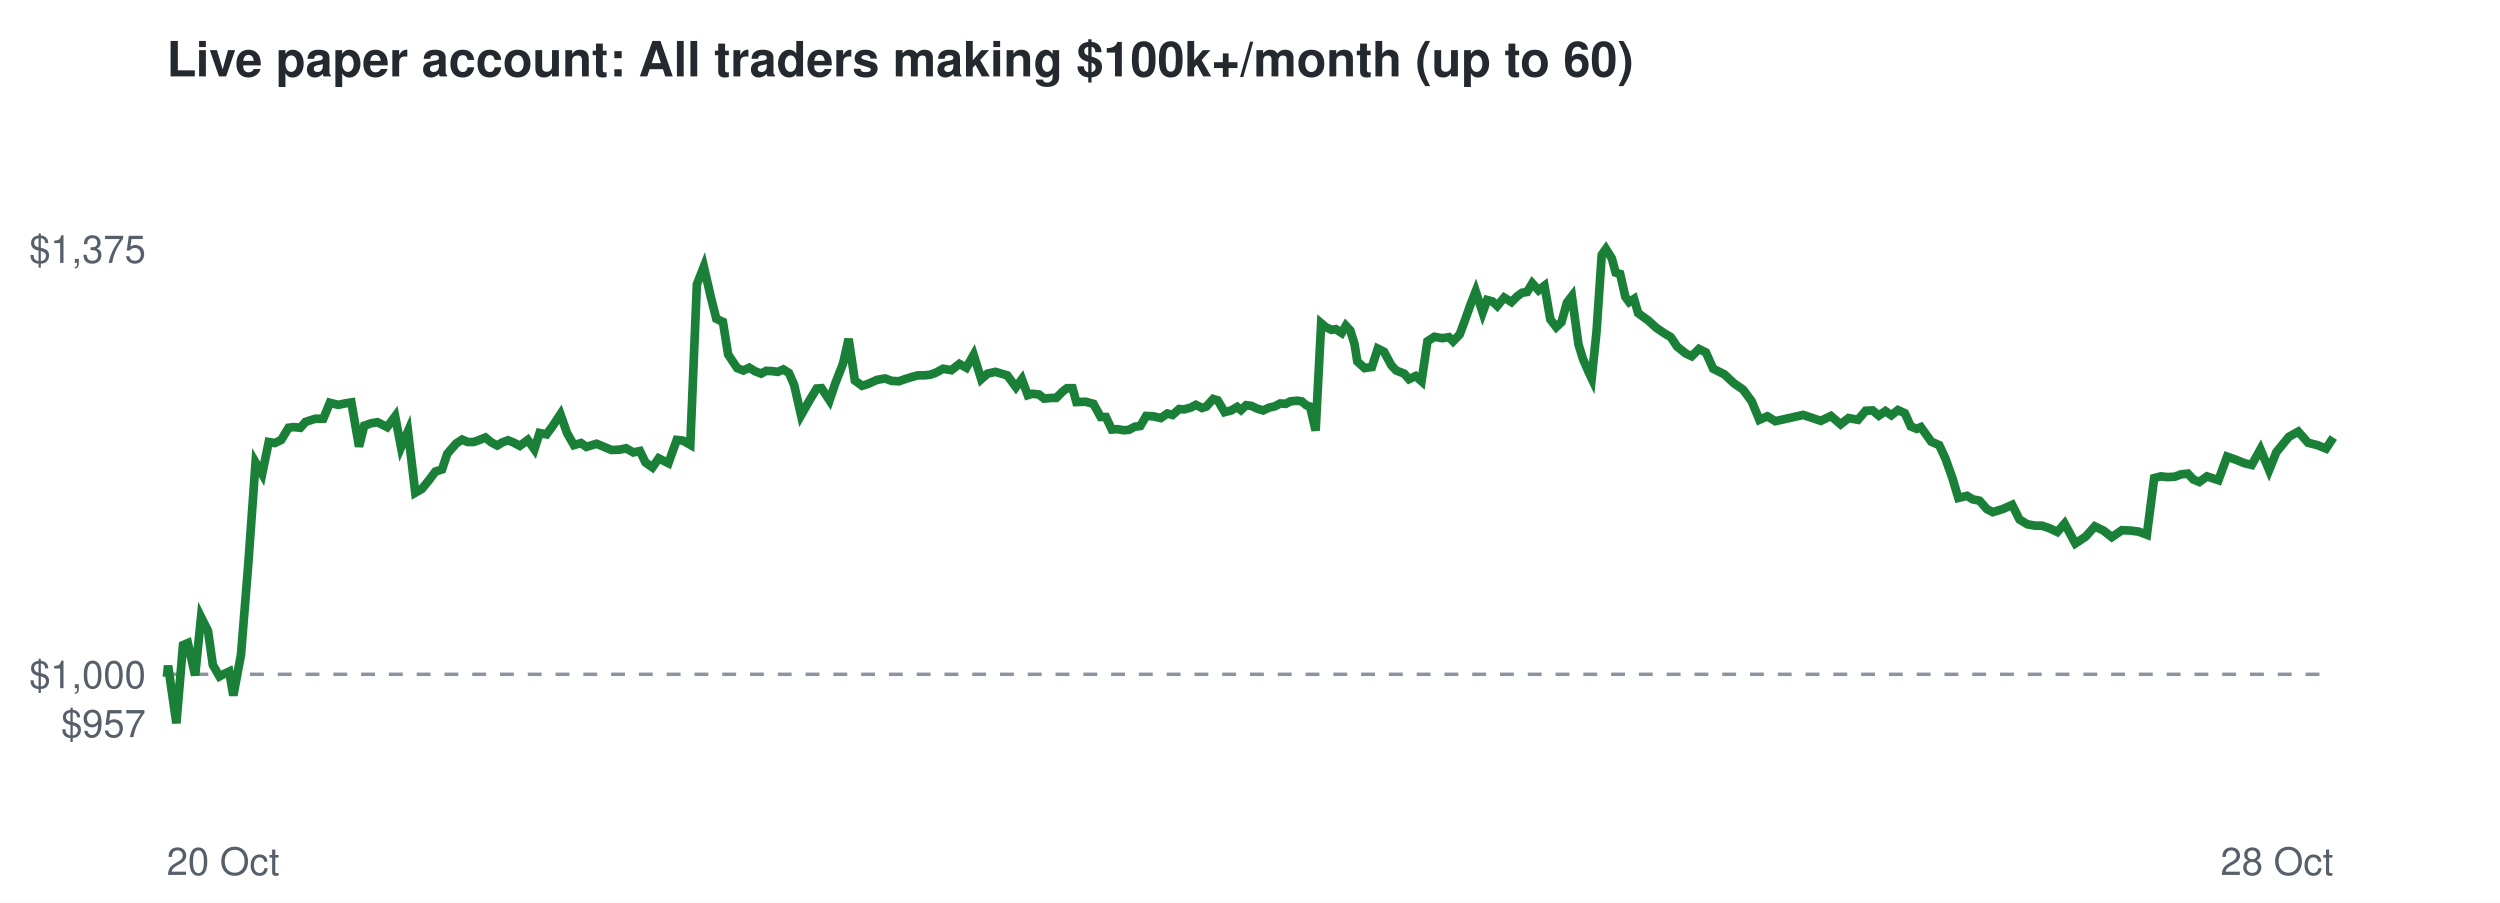
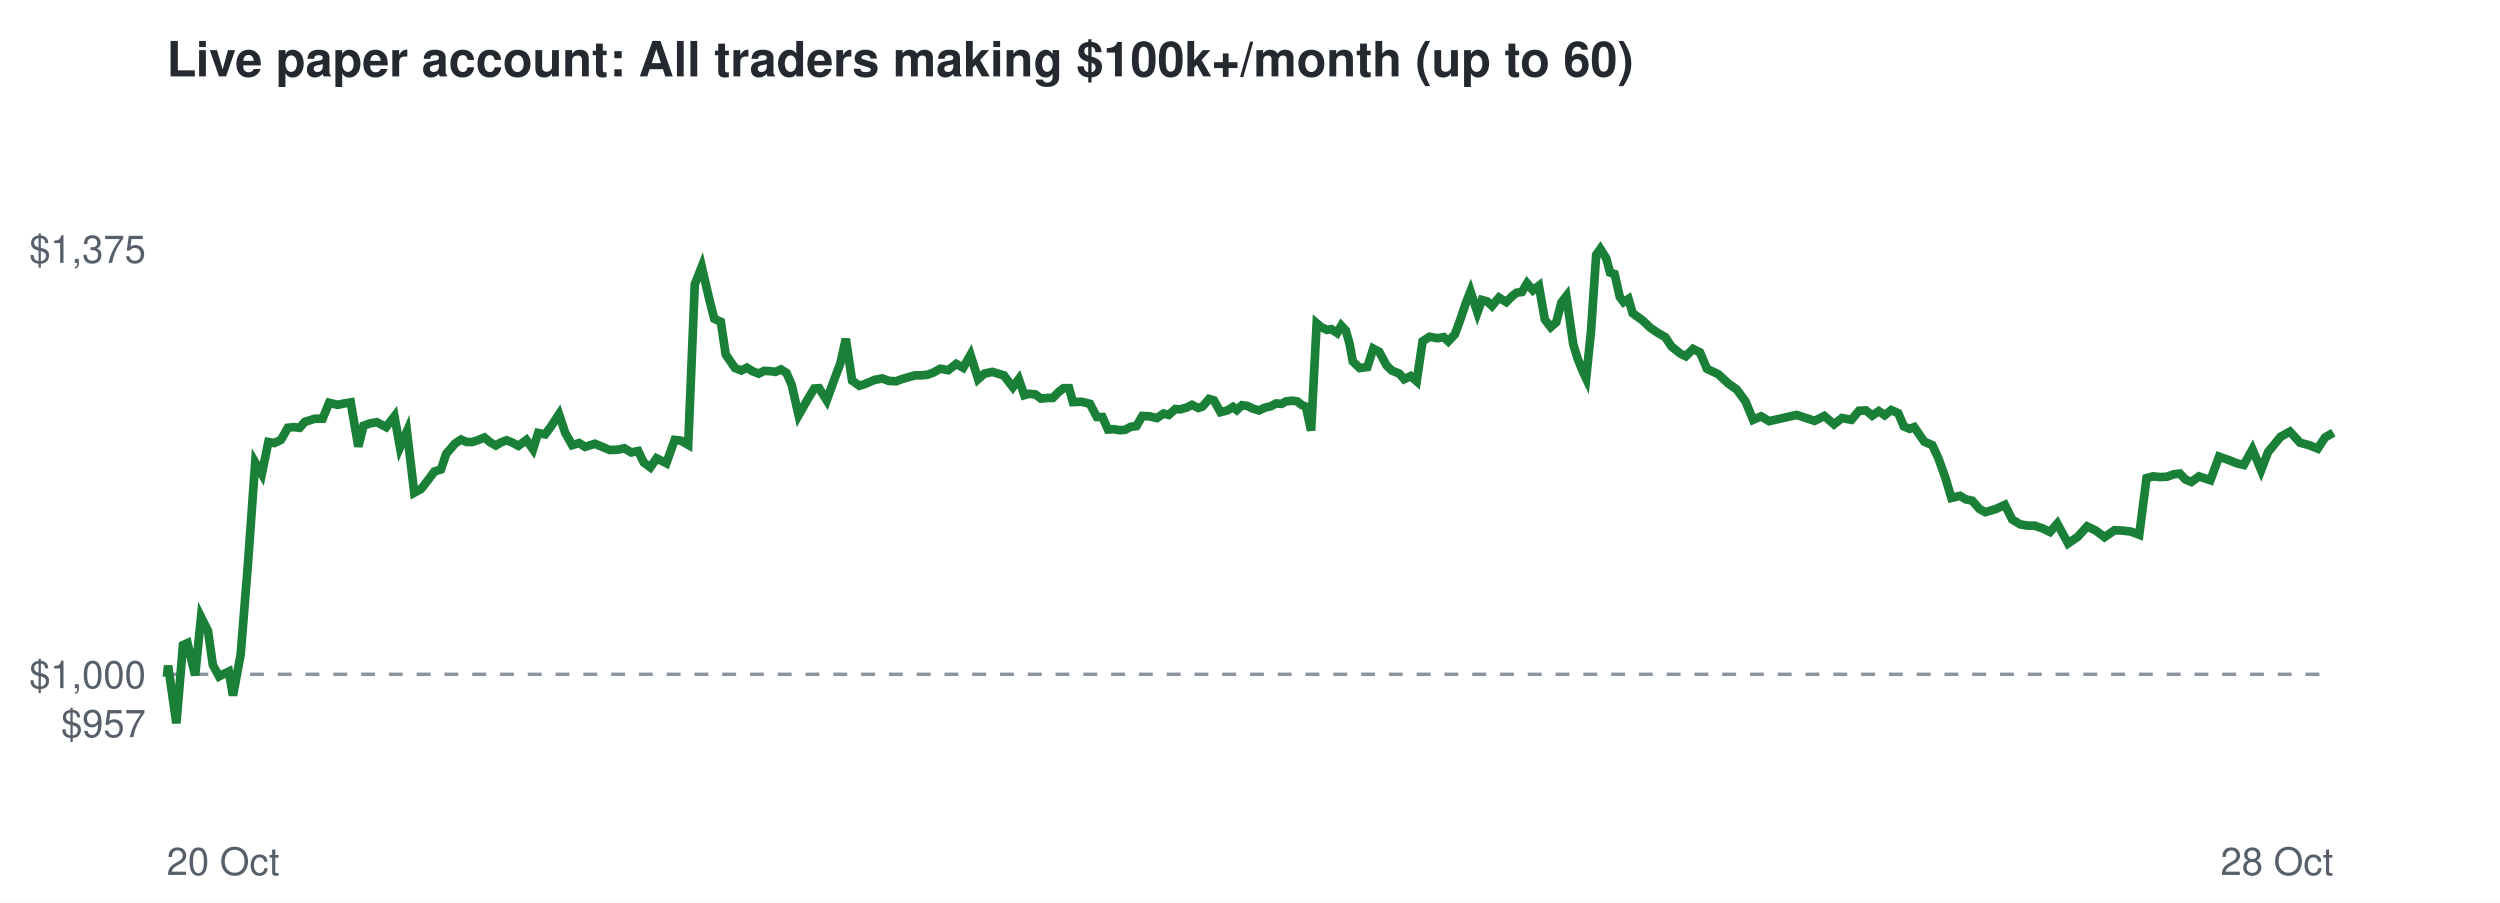
<svg xmlns="http://www.w3.org/2000/svg" viewBox="0 0 720 260" font-family="Helvetica,Arial,sans-serif">
  <rect width="720" height="260" fill="#ffffff" />
  <text x="48" y="22" font-size="14" font-weight="bold" fill="#24292f">Live paper account: All traders making $100k+/month (up to 60)</text>
  <line x1="48" x2="672" y1="194.2" y2="194.2" stroke="#8c959f" stroke-dasharray="4 4" />
  <text x="42" y="212.3" font-size="11" text-anchor="end" fill="#57606a">$957</text>
  <text x="42" y="198.2" font-size="11" text-anchor="end" fill="#57606a">$1,000</text>
  <text x="42" y="75.7" font-size="11" text-anchor="end" fill="#57606a">$1,375</text>
  <text x="48" y="252" font-size="11" fill="#57606a">20 Oct</text>
  <text x="672" y="252" font-size="11" text-anchor="end" fill="#57606a">28 Oct</text>
-   <polyline points="48.0,194.2 48.1,194.6 48.4,191.7 50.8,208.3 52.7,185.8 54.1,185.2 56.2,194.5 57.9,177.7 59.9,181.7 61.3,191.5 63.2,194.8 64.5,194.1 66.0,193.4 67.2,200.3 69.4,188.6 71.5,162.5 73.6,133.2 75.5,136.5 77.4,127.3 79.1,127.6 81.0,126.7 83.1,123.2 84.6,123.0 86.5,123.2 88.0,121.5 90.8,120.6 93.1,120.6 95.0,116.0 97.4,116.6 99.3,116.2 101.2,115.9 103.4,128.6 104.9,122.6 106.9,121.9 108.7,121.6 111.5,123.0 113.8,119.9 115.5,128.8 117.5,124.2 119.6,141.9 121.5,140.8 123.7,138.1 125.4,135.8 127.3,135.2 128.8,130.7 131.4,127.7 133.1,126.6 134.7,127.3 136.4,127.3 138.1,126.7 139.8,126.0 141.5,127.4 143.2,128.3 144.7,127.4 146.3,126.8 147.8,127.4 149.7,128.4 152.0,126.7 153.9,129.4 155.4,124.7 157.4,125.1 159.1,122.8 161.4,119.3 163.3,124.7 165.3,128.2 167.3,127.6 168.9,128.7 171.8,127.8 174.2,128.8 176.1,129.6 178.5,129.5 180.3,129.1 182.4,130.3 184.3,129.9 185.9,133.2 187.9,134.6 189.7,132.0 192.5,133.4 194.9,126.7 196.7,126.9 198.8,128.1 200.7,81.9 202.7,76.8 204.8,85.9 206.3,91.8 208.2,92.7 209.7,102.1 212.3,106.0 214.1,106.7 215.8,105.9 217.4,106.9 219.2,107.6 220.7,106.8 222.5,106.9 224.0,107.1 225.6,106.4 227.2,107.4 228.7,110.8 230.7,119.6 233.2,115.2 235.2,111.9 236.6,111.8 238.9,115.3 240.6,110.3 242.8,104.7 244.4,97.6 246.2,109.6 248.3,111.1 249.9,110.6 252.6,109.4 254.9,109.0 256.8,109.7 258.9,109.8 260.6,109.2 262.5,108.6 264.4,108.1 266.3,108.1 268.0,107.9 269.6,107.3 271.6,106.2 274.0,106.6 276.3,104.8 278.3,105.9 280.4,102.2 282.6,109.2 284.4,107.6 286.7,107.1 288.7,107.7 290.1,108.1 292.6,111.5 294.3,109.2 296.0,113.8 297.3,113.4 299.2,113.6 300.7,114.8 302.8,114.6 304.2,114.6 306.0,112.8 307.3,111.8 308.9,111.8 310.0,115.8 312.6,115.7 314.9,116.3 317.0,120.1 318.5,120.1 320.2,123.7 321.8,123.6 323.6,123.9 325.1,123.8 326.8,122.9 328.4,122.7 330.1,119.8 332.1,119.9 334.3,120.4 336.2,119.1 337.7,119.5 339.6,117.8 341.0,117.9 342.9,117.4 344.4,116.6 346.2,117.5 347.4,117.1 349.4,114.9 350.7,115.3 352.7,118.7 354.6,118.2 356.3,117.2 357.4,118.1 358.9,116.7 360.4,116.9 362.1,117.7 363.8,118.2 365.5,117.4 367.2,117.0 368.7,116.2 370.3,116.3 371.6,115.6 373.6,115.4 374.9,115.6 376.2,116.7 377.3,117.1 378.9,124.0 380.5,93.1 381.8,94.2 383.5,95.0 384.7,94.8 386.4,95.9 387.6,93.8 388.9,95.2 390.1,99.1 390.9,104.1 393.0,106.0 395.1,105.7 396.8,100.4 398.6,101.3 400.7,105.2 402.1,106.7 404.4,107.6 405.8,109.2 407.7,108.3 409.4,109.8 411.1,98.3 413.1,97.0 415.4,97.4 417.3,97.1 418.5,98.3 420.4,96.3 421.7,92.8 423.7,87.2 425.0,83.9 427.0,90.0 428.3,86.4 429.8,86.8 431.2,88.1 433.2,85.7 435.3,87.0 437.0,85.3 438.4,84.3 439.8,84.1 441.3,81.6 443.1,83.6 444.8,82.3 446.5,92.0 448.2,94.2 449.7,92.8 451.3,87.1 452.7,85.3 454.6,99.2 455.9,103.4 457.5,107.1 458.4,109.0 459.8,95.5 461.3,73.4 462.5,71.7 464.2,74.4 465.3,78.5 466.6,78.9 468.1,85.5 469.2,87.0 470.6,86.1 471.8,90.2 474.7,92.3 477.0,94.4 479.2,95.9 481.2,97.1 483.0,99.8 485.5,101.8 487.2,102.6 489.3,100.5 491.3,101.5 493.4,106.2 496.6,107.8 499.4,110.4 502.0,112.2 504.5,115.6 506.7,120.9 509.0,119.9 511.3,121.3 519.3,119.5 524.4,121.2 527.3,119.8 530.1,122.2 532.4,120.4 535.1,120.9 537.3,118.3 539.3,118.2 541.1,119.7 543.0,118.4 544.7,119.6 546.6,118.1 548.6,119.0 550.3,122.8 552.0,123.5 553.2,123.0 556.2,127.2 558.5,128.2 560.3,132.1 562.3,137.7 564.0,143.4 566.5,142.8 568.1,143.8 570.1,144.2 572.2,146.6 573.9,147.5 576.8,146.6 579.5,145.4 581.6,149.6 583.9,151.0 586.2,151.4 588.1,151.4 590.4,152.2 592.5,153.2 594.6,150.8 597.7,156.5 600.6,154.6 603.3,151.6 605.8,152.8 608.2,154.7 611.1,152.7 613.5,152.8 615.9,153.1 618.3,154.0 620.4,137.7 622.3,137.2 624.3,137.4 626.3,137.3 628.2,136.6 630.1,136.4 631.7,138.1 633.4,138.8 635.6,137.2 638.9,138.3 641.4,131.5 644.2,132.5 646.4,133.4 648.5,133.9 651.0,129.4 653.5,135.4 655.6,130.2 659.2,125.8 661.9,124.3 664.7,127.5 667.4,128.2 669.9,129.2 672.0,126.0" fill="none" stroke="#1a7f37" stroke-width="2.5" />
+   <polyline points="48.0,194.2 48.1,194.6 48.4,191.7 50.8,208.3 52.7,185.8 54.0,185.2 56.2,194.5 57.9,177.7 59.9,181.7 61.3,191.5 63.1,194.8 64.4,194.1 65.9,193.4 67.1,200.3 69.3,188.6 71.4,162.5 73.5,133.2 75.4,136.5 77.3,127.3 79.0,127.6 80.9,126.7 82.9,123.2 84.5,123.0 86.3,123.2 87.8,121.5 90.6,120.6 92.9,120.6 94.8,116.0 97.3,116.6 99.1,116.2 101.0,115.9 103.2,128.6 104.7,122.6 106.7,121.9 108.5,121.6 111.2,123.0 113.6,119.9 115.2,128.8 117.2,124.2 119.3,141.9 121.3,140.8 123.4,138.1 125.1,135.8 127.0,135.2 128.5,130.7 131.1,127.7 132.8,126.6 134.4,127.3 136.0,127.3 137.8,126.7 139.5,126.0 141.2,127.4 142.8,128.3 144.3,127.4 145.9,126.8 147.4,127.4 149.3,128.4 151.6,126.7 153.5,129.4 155.0,124.7 157.0,125.1 158.7,122.8 161.0,119.3 162.8,124.7 164.8,128.2 166.8,127.6 168.5,128.7 171.3,127.8 173.7,128.8 175.6,129.6 178.0,129.5 179.8,129.1 181.8,130.3 183.8,129.9 185.4,133.2 187.3,134.6 189.1,132.0 191.9,133.4 194.3,126.7 196.1,126.9 198.2,128.1 200.1,81.9 202.1,76.8 204.2,85.9 205.7,91.8 207.6,92.7 209.0,102.1 211.7,106.0 213.5,106.7 215.1,105.9 216.7,106.9 218.5,107.6 220.1,106.8 221.8,106.9 223.3,107.1 224.9,106.4 226.5,107.4 228.0,110.8 230.0,119.6 232.5,115.2 234.5,111.9 235.9,111.8 238.1,115.3 239.9,110.3 242.0,104.7 243.6,97.6 245.4,109.6 247.5,111.1 249.1,110.6 251.9,109.4 254.1,109.0 256.0,109.7 258.1,109.8 259.7,109.2 261.7,108.6 263.6,108.1 265.4,108.1 267.2,107.9 268.8,107.3 270.8,106.2 273.1,106.6 275.4,104.8 277.4,105.9 279.5,102.2 281.7,109.2 283.5,107.6 285.8,107.1 287.7,107.7 289.1,108.1 291.7,111.5 293.4,109.2 295.0,113.8 296.3,113.4 298.2,113.6 299.8,114.8 301.8,114.6 303.2,114.6 305.0,112.8 306.3,111.8 307.9,111.8 309.0,115.8 311.5,115.7 313.9,116.3 315.9,120.1 317.5,120.1 319.1,123.7 320.7,123.6 322.5,123.9 324.0,123.8 325.7,122.9 327.3,122.7 329.0,119.8 331.0,119.9 333.2,120.4 335.1,119.1 336.6,119.5 338.5,117.8 339.9,117.9 341.7,117.4 343.3,116.6 345.1,117.5 346.3,117.1 348.2,114.9 349.6,115.3 351.5,118.7 353.5,118.2 355.1,117.2 356.2,118.1 357.7,116.7 359.2,116.9 360.9,117.7 362.6,118.2 364.3,117.4 366.0,117.0 367.5,116.2 369.1,116.3 370.4,115.6 372.3,115.4 373.6,115.6 375.0,116.7 376.1,117.1 377.6,124.0 379.2,93.1 380.5,94.2 382.2,95.0 383.4,94.8 385.1,95.9 386.3,93.8 387.6,95.2 388.7,99.1 389.6,104.1 391.6,106.0 393.8,105.7 395.5,100.4 397.2,101.3 399.3,105.2 400.8,106.7 403.0,107.6 404.4,109.2 406.3,108.3 408.0,109.8 409.7,98.3 411.7,97.0 414.0,97.4 415.8,97.1 417.1,98.3 419.0,96.3 420.3,92.8 422.2,87.2 423.5,83.9 425.5,90.0 426.8,86.4 428.3,86.8 429.7,88.1 431.7,85.7 433.8,87.0 435.5,85.3 436.8,84.3 438.3,84.1 439.8,81.6 441.5,83.6 443.2,82.3 444.9,92.0 446.6,94.2 448.2,92.8 449.7,87.1 451.1,85.3 453.1,99.2 454.4,103.4 455.9,107.1 456.8,109.0 458.2,95.5 459.7,73.4 460.9,71.7 462.6,74.4 463.7,78.5 465.0,78.9 466.5,85.5 467.6,87.0 469.0,86.1 470.2,90.2 473.1,92.3 475.3,94.4 477.5,95.9 479.6,97.1 481.4,99.8 483.9,101.8 485.5,102.6 487.6,100.5 489.6,101.5 491.6,106.2 494.9,107.8 497.7,110.4 500.2,112.2 502.7,115.6 504.9,120.9 507.2,119.9 509.5,121.3 517.4,119.5 522.6,121.2 525.4,119.8 528.2,122.2 530.5,120.4 533.2,120.9 535.4,118.3 537.4,118.2 539.2,119.7 541.1,118.4 542.8,119.6 544.7,118.1 546.7,119.0 548.3,122.8 550.0,123.5 551.3,123.0 554.2,127.2 556.5,128.2 558.3,132.1 560.3,137.7 562.0,143.4 564.5,142.8 566.1,143.8 568.0,144.2 570.1,146.6 571.8,147.5 574.8,146.6 577.4,145.4 579.5,149.6 581.8,151.0 584.1,151.4 586.0,151.4 588.3,152.2 590.4,153.2 592.5,150.8 595.6,156.5 598.4,154.6 601.1,151.6 603.6,152.8 606.1,154.7 609.0,152.7 611.3,152.8 613.7,153.1 616.1,154.0 618.2,137.7 620.1,137.2 622.1,137.4 624.1,137.3 626.0,136.6 627.8,136.4 629.4,138.1 631.1,138.8 633.3,137.2 636.6,138.3 639.1,131.5 641.9,132.5 644.1,133.4 646.2,133.9 648.7,129.4 651.2,135.4 653.2,130.2 656.8,125.8 659.5,124.3 662.4,127.5 665.0,128.2 667.5,129.2 669.6,126.0 672.0,124.6" fill="none" stroke="#1a7f37" stroke-width="2.5" />
</svg>
